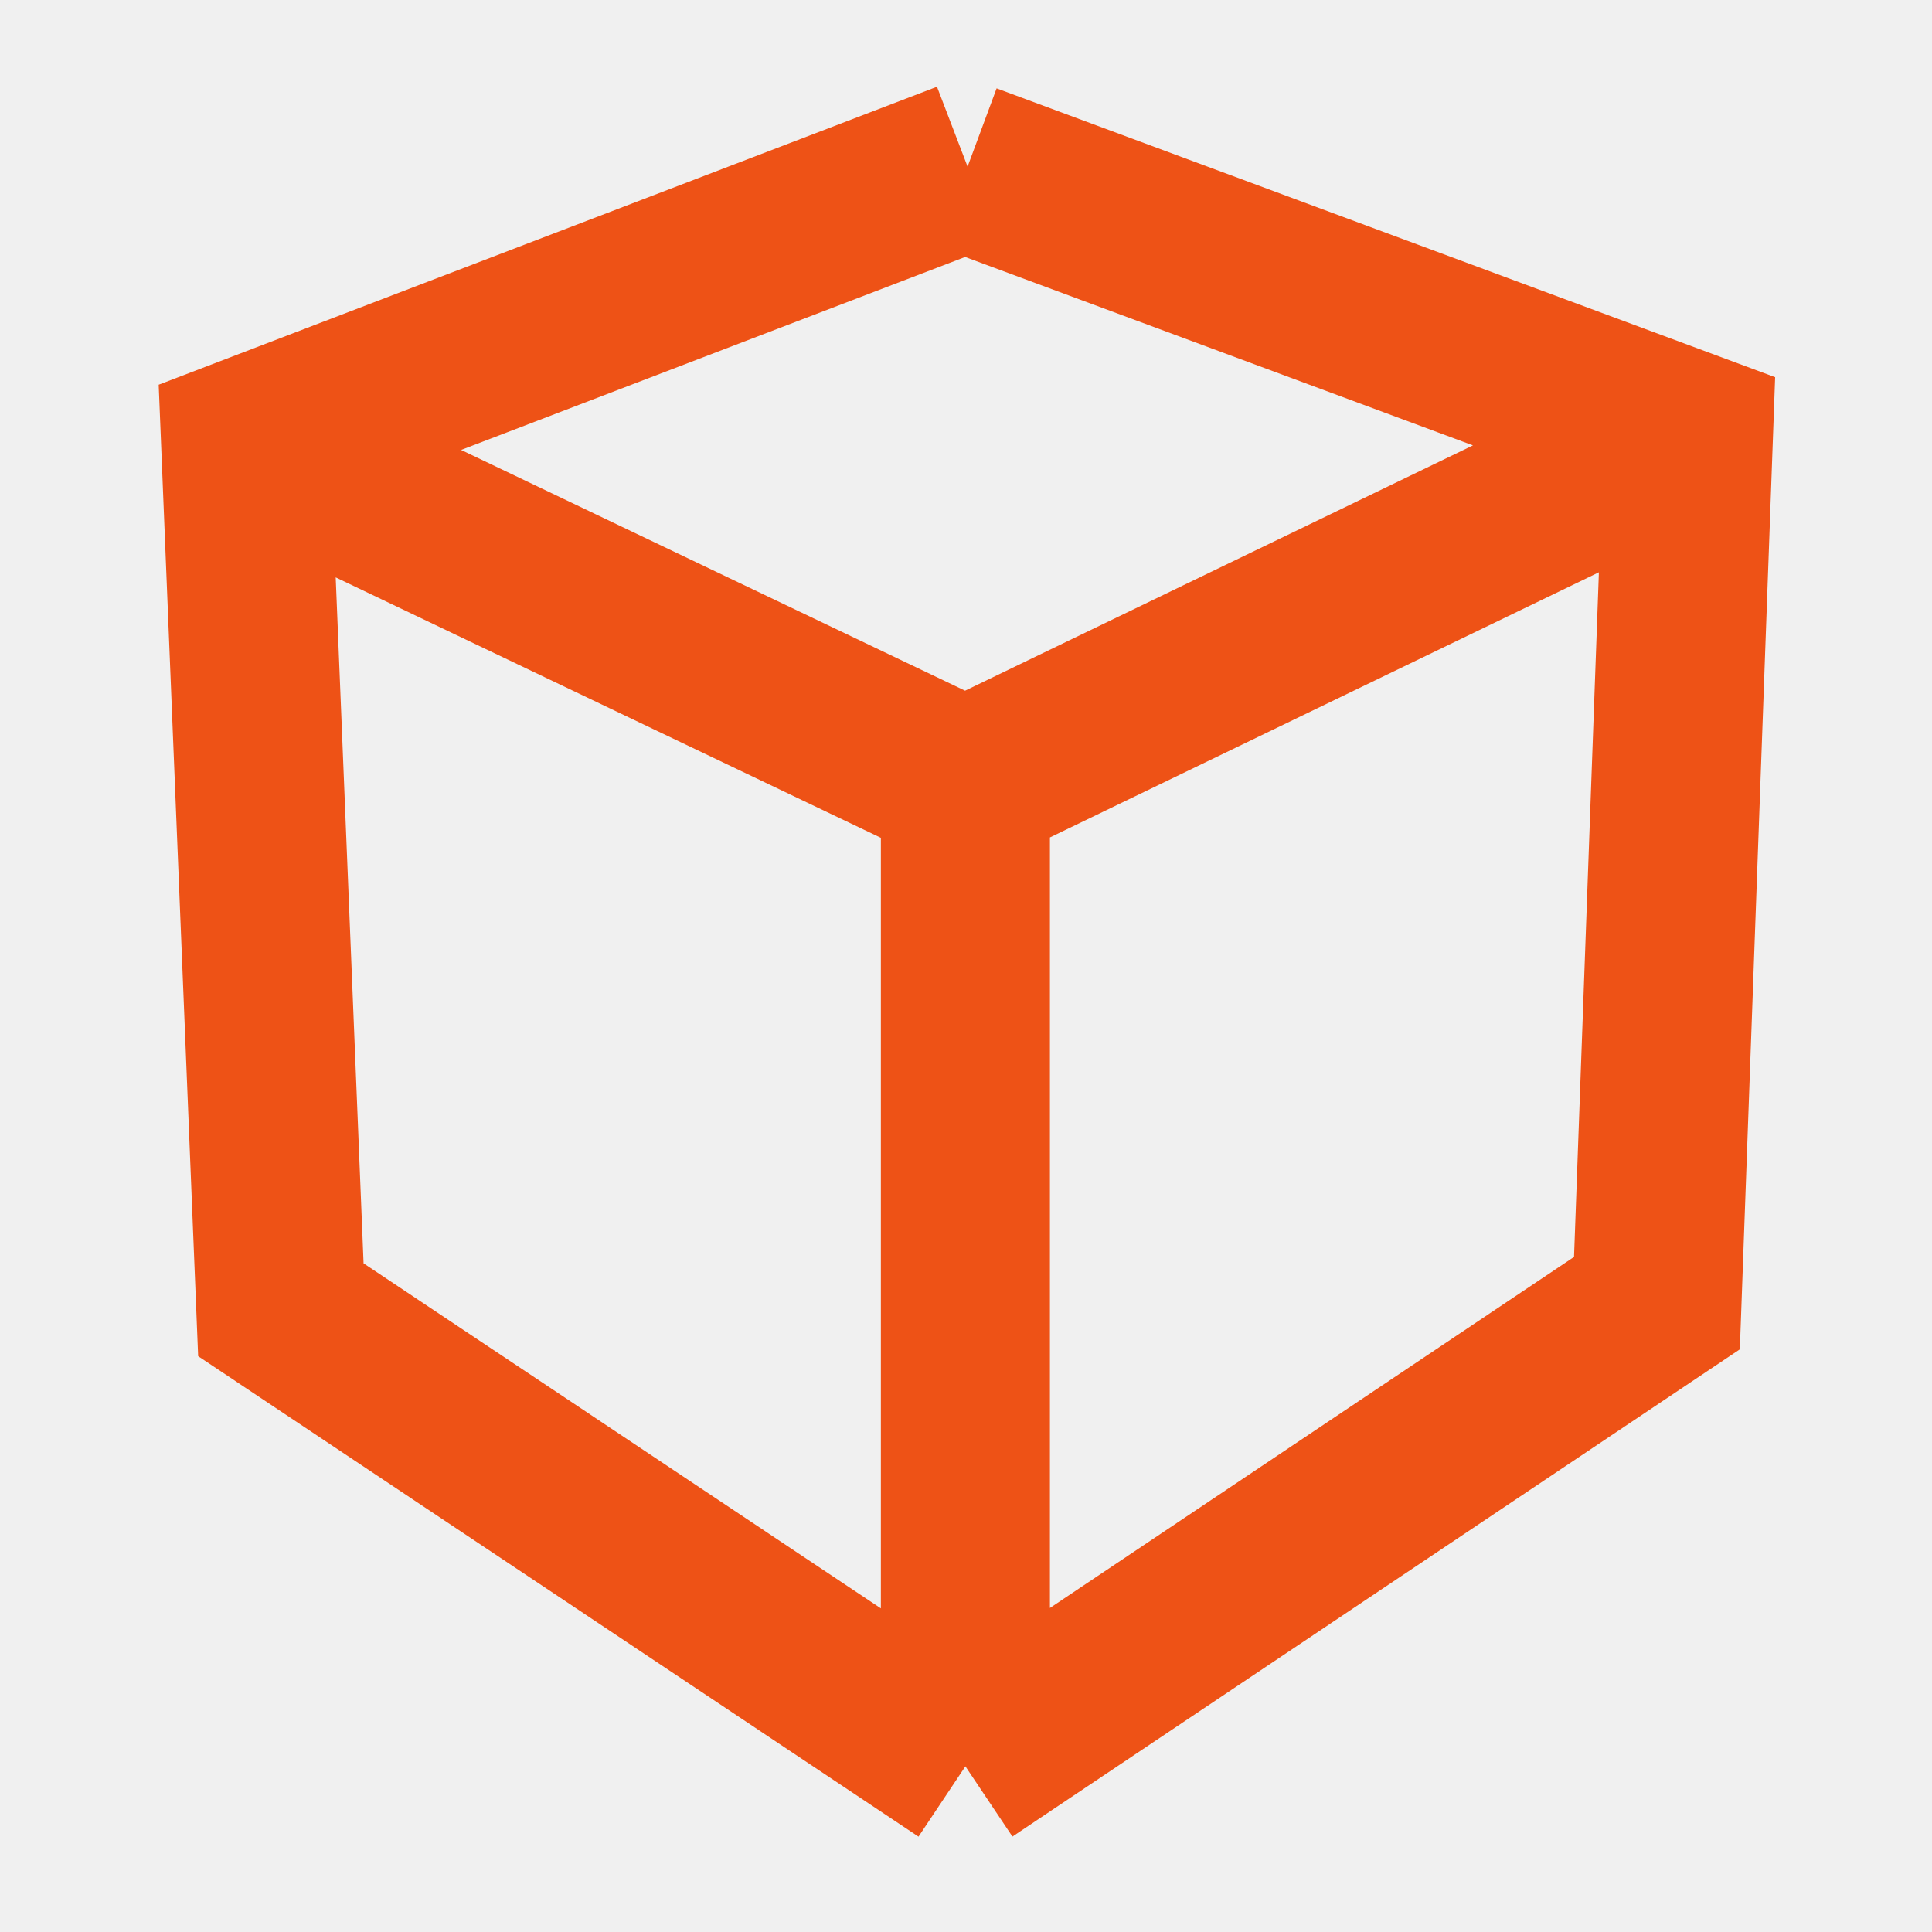
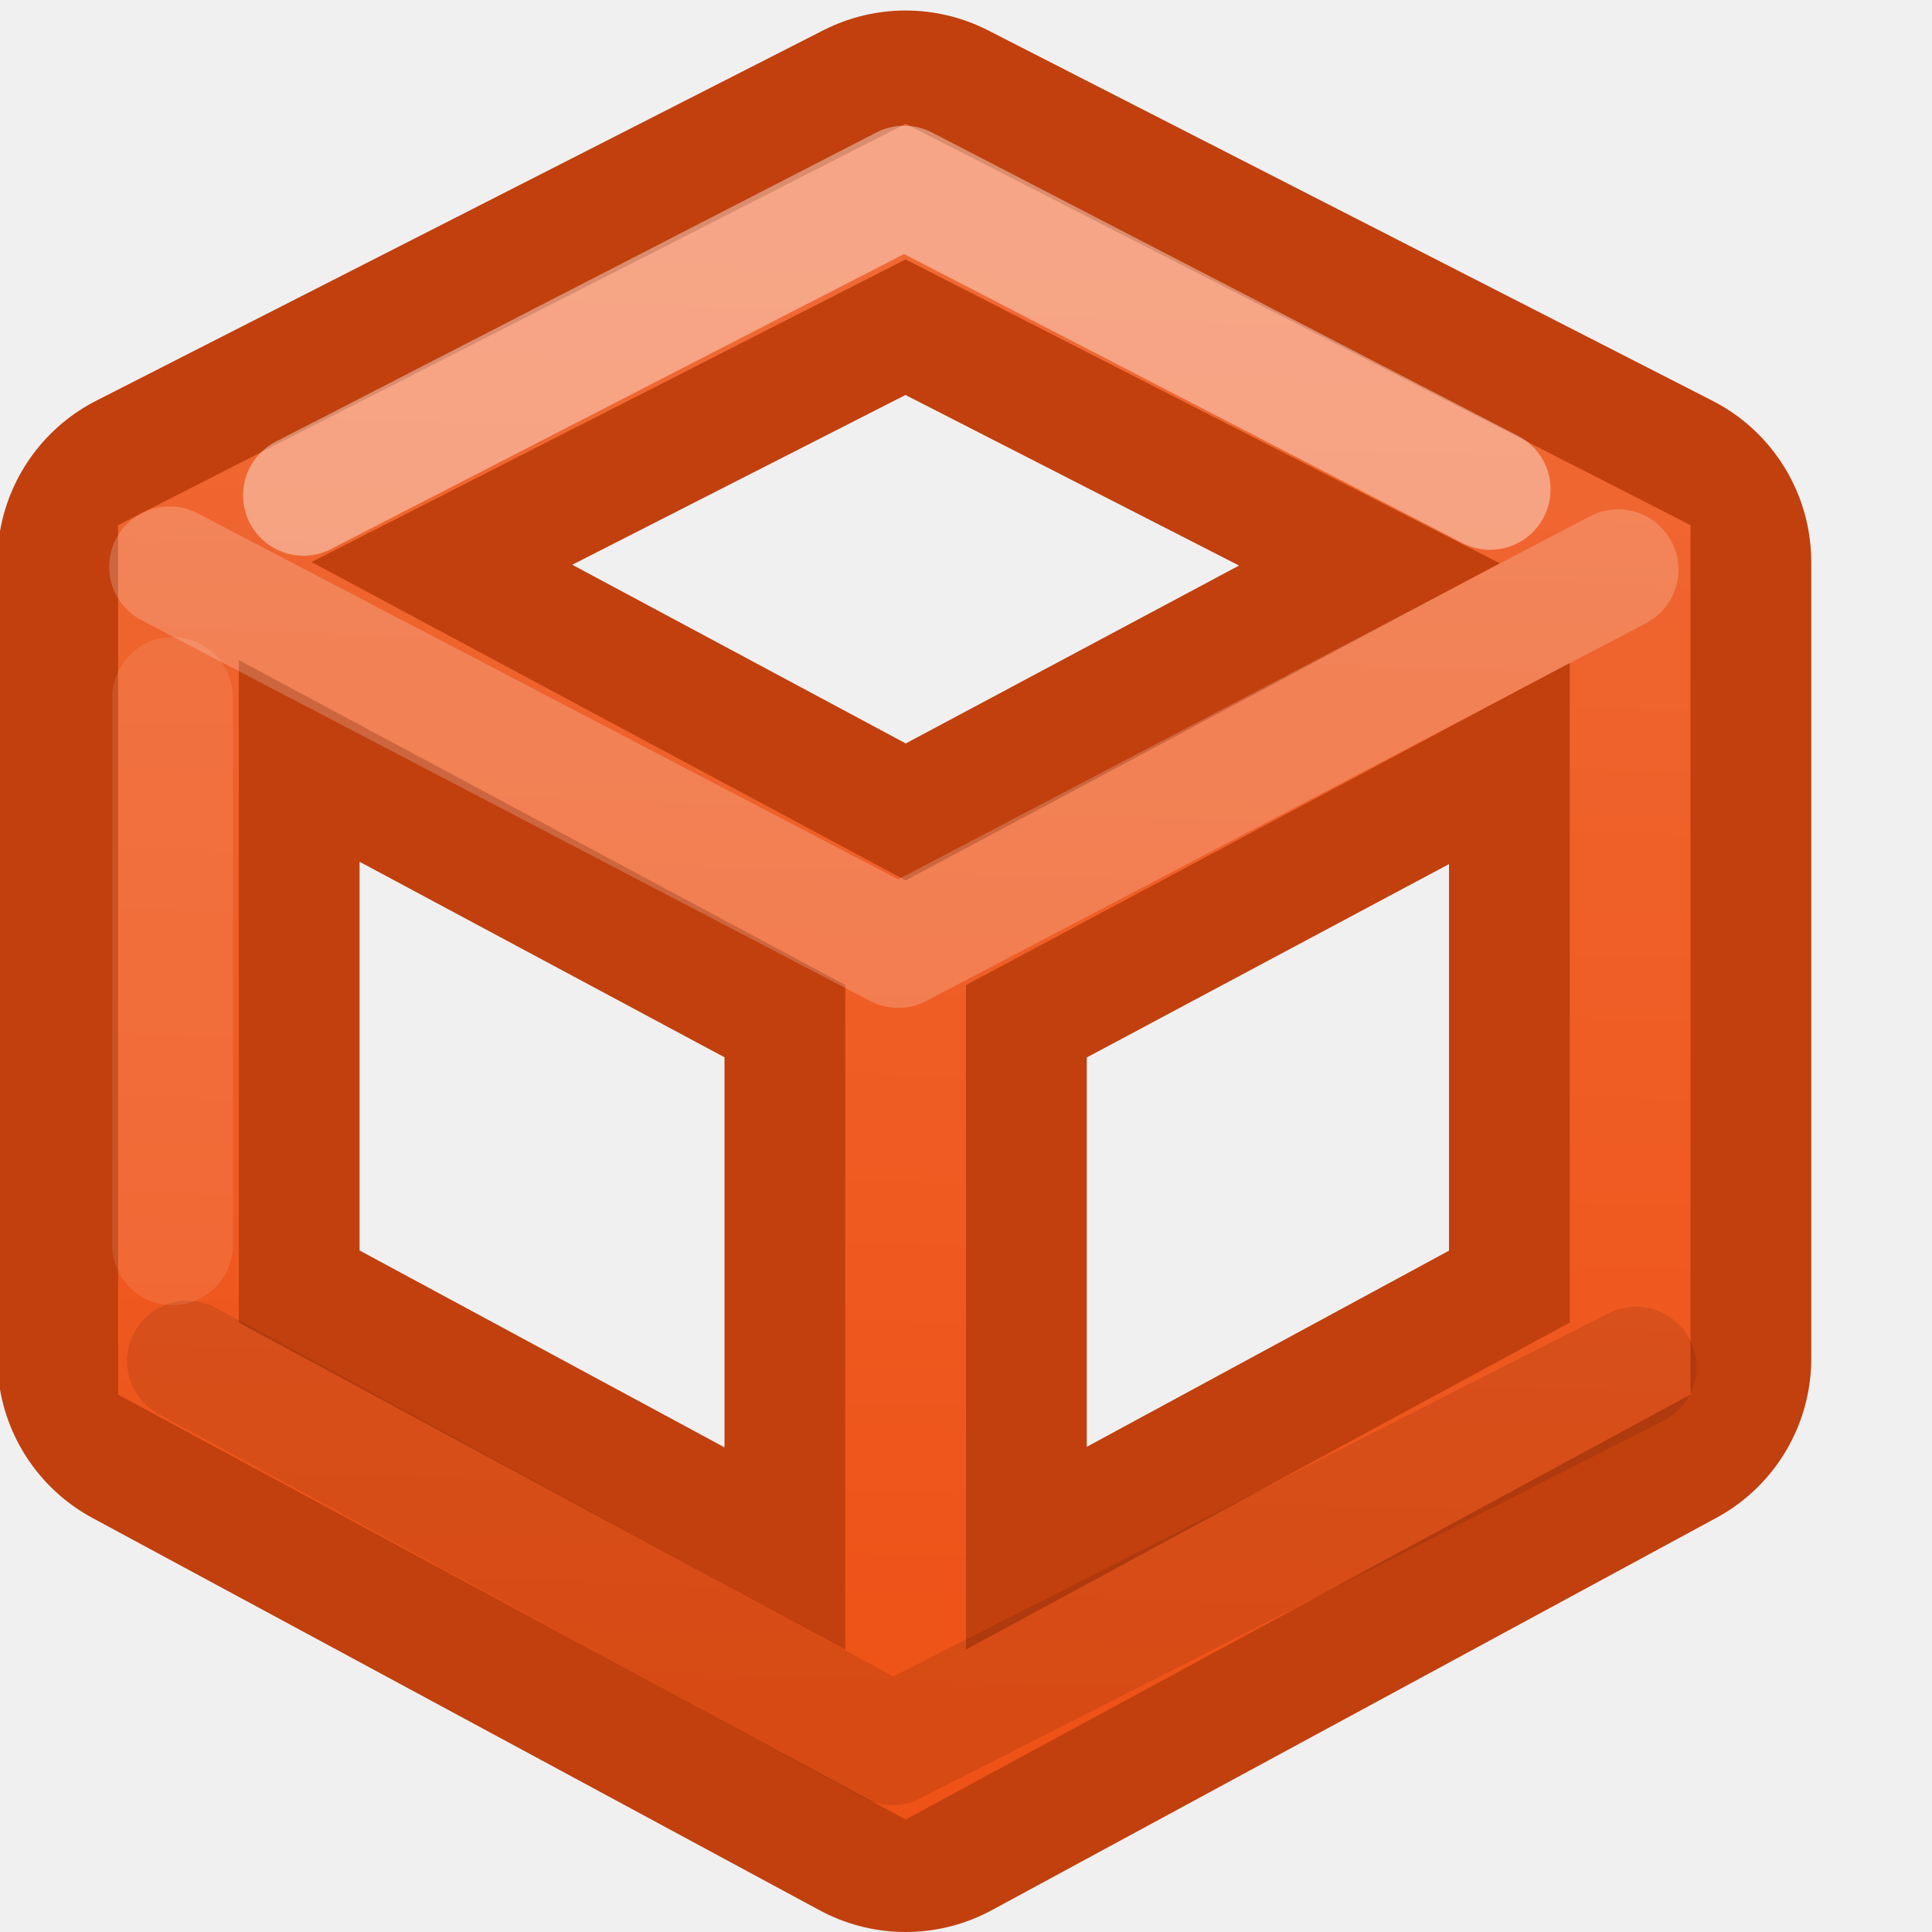
<svg xmlns="http://www.w3.org/2000/svg" xmlns:xlink="http://www.w3.org/1999/xlink" version="1.1" width="16" height="16" id="svg3810">
  <defs id="defs3812">
+     <linearGradient id="linearGradient4166">
+       <stop style="stop-color:#f06b37;stop-opacity:1" offset="0" id="stop4168" />
+       <stop style="stop-color:#ee5216;stop-opacity:1" offset="1" id="stop4170" />
+     </linearGradient>
    <linearGradient x1="24" y1="6.205" x2="24" y2="41.59" id="linearGradient3988" xlink:href="#linearGradient3977" gradientUnits="userSpaceOnUse" gradientTransform="matrix(0.2432432,0,0,0.3513513,2.162164,-0.432428)" />
    <linearGradient id="linearGradient3977">
      <stop id="stop3979" style="stop-color:#ffffff;stop-opacity:1" offset="0" />
      <stop id="stop3981" style="stop-color:#ffffff;stop-opacity:0.235" offset="0.029" />
      <stop id="stop3983" style="stop-color:#ffffff;stop-opacity:0.157" offset="0.972" />
      <stop id="stop3985" style="stop-color:#ffffff;stop-opacity:0.392" offset="1" />
    </linearGradient>
    <linearGradient id="linearGradient3600">
      <stop id="stop3602" style="stop-color:#f4f4f4;stop-opacity:1" offset="0" />
      <stop id="stop3604" style="stop-color:#dbdbdb;stop-opacity:1" offset="1" />
    </linearGradient>
    <linearGradient x1="25.132" y1="0.985" x2="25.132" y2="47.013" id="linearGradient3806" xlink:href="#linearGradient3600" gradientUnits="userSpaceOnUse" gradientTransform="matrix(0.2857136,0,0,0.304197,1.142873,0.2326048)" />
    <linearGradient id="linearGradient3104-9">
      <stop id="stop3106-5" style="stop-color:#000000;stop-opacity:0.34" offset="0" />
      <stop id="stop3108-5" style="stop-color:#000000;stop-opacity:0.247" offset="1" />
    </linearGradient>
    <linearGradient x1="-51.786" y1="50.786" x2="-51.786" y2="2.906" id="linearGradient3019" xlink:href="#linearGradient3104-9" gradientUnits="userSpaceOnUse" gradientTransform="matrix(0.2537859,0,0,0.3050187,19.12898,-0.685477)" />
+     <linearGradient xlink:href="#linearGradient4166" id="linearGradient4172" x1="9.477" y1="1.372" x2="9.073" y2="14.205" gradientUnits="userSpaceOnUse" />
  </defs>
-   <path id="path3054" style="fill:none;stroke:#ee5216;stroke-width:1.4;stroke-linecap:butt;stroke-linejoin:miter;stroke-miterlimit:4;stroke-opacity:1;stroke-dasharray:none;display:inline" d="M 7.995,6.496 13.983,3.604 M 7.995,14.628 13.722,10.792 13.983,3.604 8.01,1.388 M 7.995,14.628 l 0,-8.131 -5.937,-2.836 M 7.995,14.628 2.326,10.847 2.034,3.66 8.01,1.372" />
+   <path d="m 7.5,7.858 6,-3.203 m 0,6.596 0,-6.596 -6,-3.068 -6.022,3.068 0,6.596 L 7.5,14.5 Z m -6,3.249 0,-6.642 -5.978,-3.203" style="display:inline;fill:none;stroke:#c1400e;stroke-width:3;stroke-linecap:butt;stroke-linejoin:round;stroke-miterlimit:4;stroke-dasharray:none;stroke-opacity:1" id="path4154" />
+   <path id="path3054-7" style="display:inline;fill:none;stroke:url(#linearGradient4172);stroke-width:1;stroke-linecap:butt;stroke-linejoin:miter;stroke-miterlimit:4;stroke-dasharray:none;stroke-opacity:1" d="m 7.5,7.858 6,-3.203 m 0,6.596 0,-6.596 -6,-3.068 -6.022,3.068 0,6.596 L 7.5,14.5 Z m -6,3.249 0,-6.642 -5.978,-3.203" />
+   <path style="fill:none;fill-rule:evenodd;stroke:#ffffff;stroke-width:1px;stroke-linecap:round;stroke-linejoin:round;stroke-opacity:1;opacity:0.2" d="M 1.404,4.694 7.439,7.847 13.4,4.718" id="path4158" />
+   <path id="path4160" d="m 1.552,11.271 5.838,3.178 6.158,-3.128" style="opacity:0.1;fill:none;fill-rule:evenodd;stroke:#000000;stroke-width:1px;stroke-linecap:round;stroke-linejoin:round;stroke-opacity:1" />
+   <path id="path4162" d="M 2.513,4.102 7.488,1.541 12.341,4.053" style="opacity:0.4;fill:none;fill-rule:evenodd;stroke:#ffffff;stroke-width:1px;stroke-linecap:round;stroke-linejoin:round;stroke-opacity:1" />
+   <path style="opacity:0.1;fill:none;fill-rule:evenodd;stroke:#ffffff;stroke-width:1px;stroke-linecap:round;stroke-linejoin:miter;stroke-opacity:1" d="m 1.429,5.777 0,4.532" id="path4164" />
</svg>
